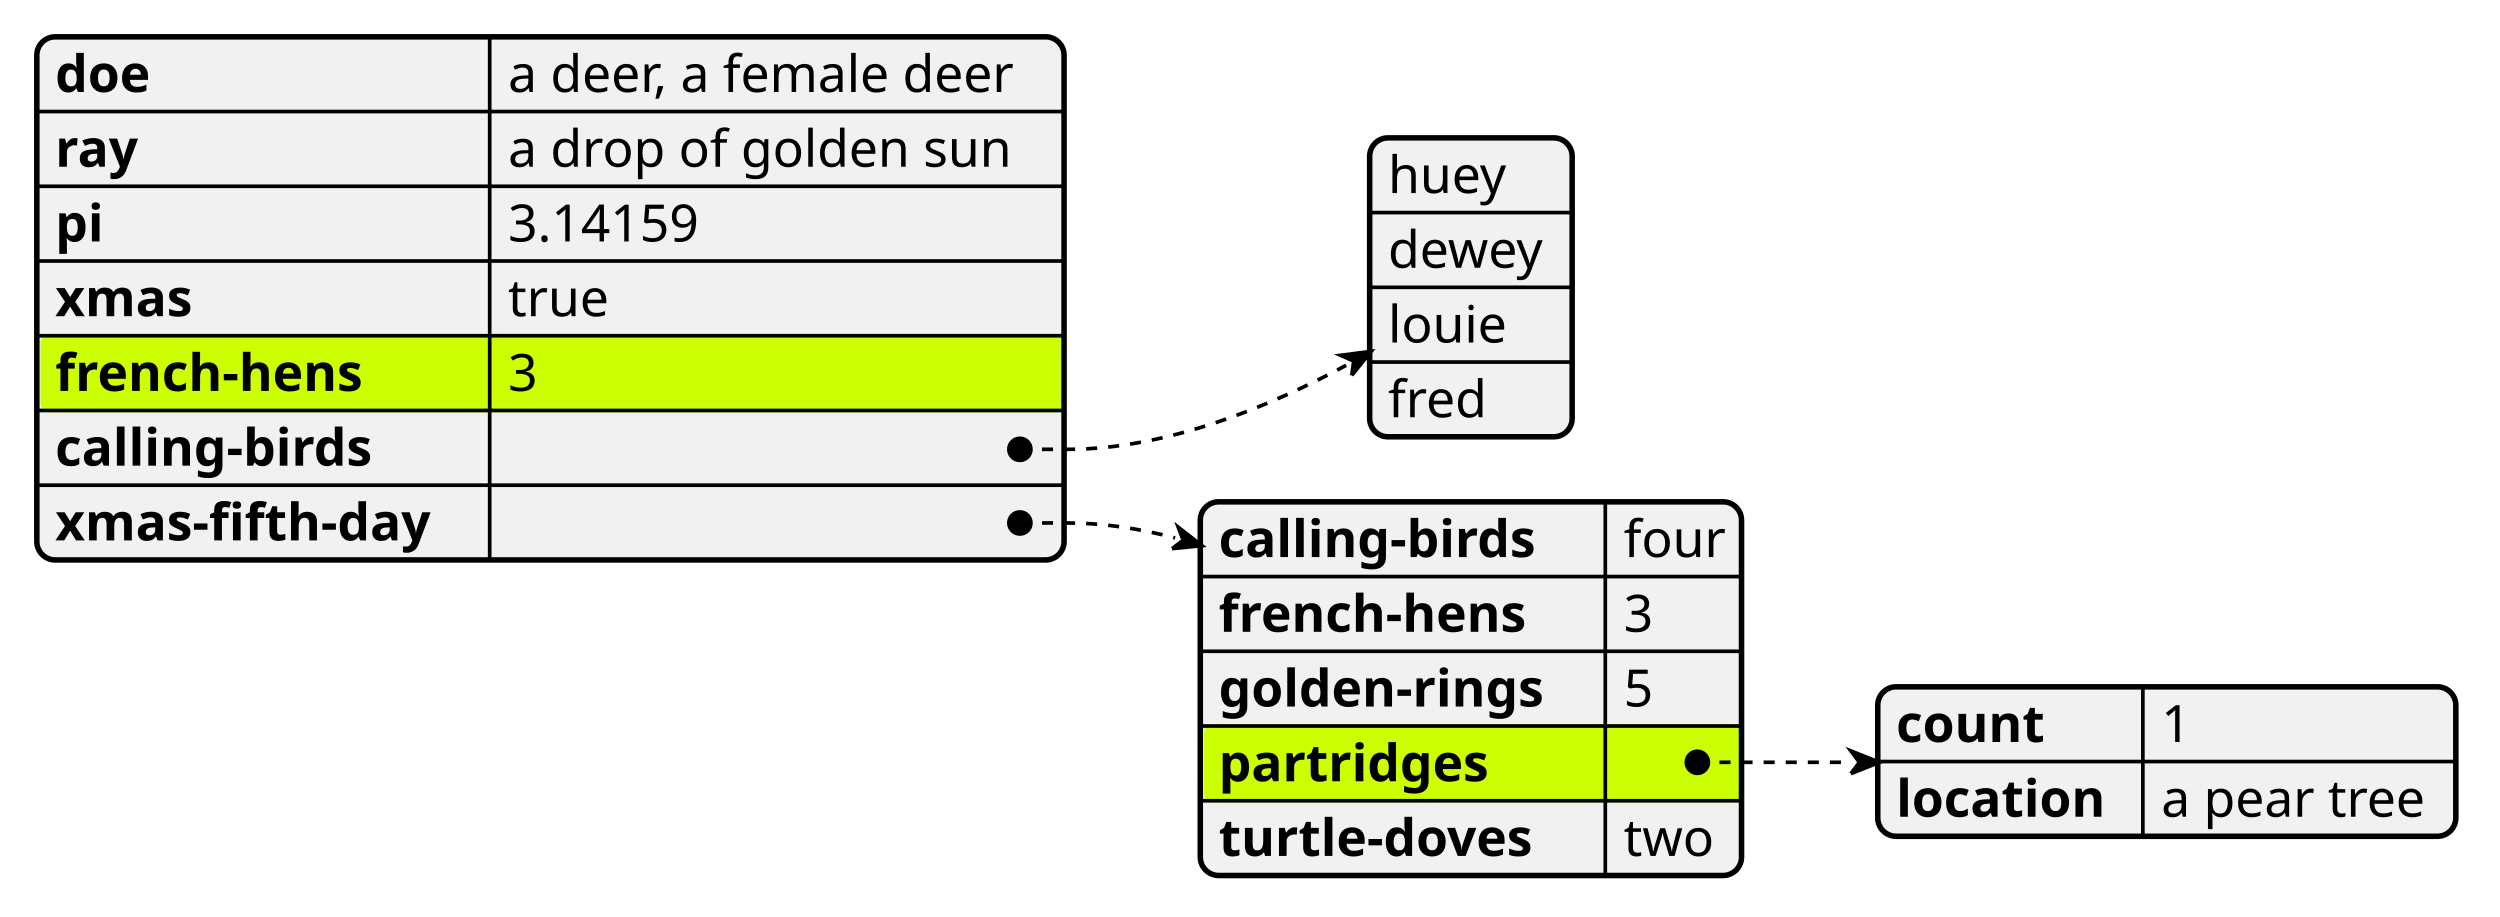
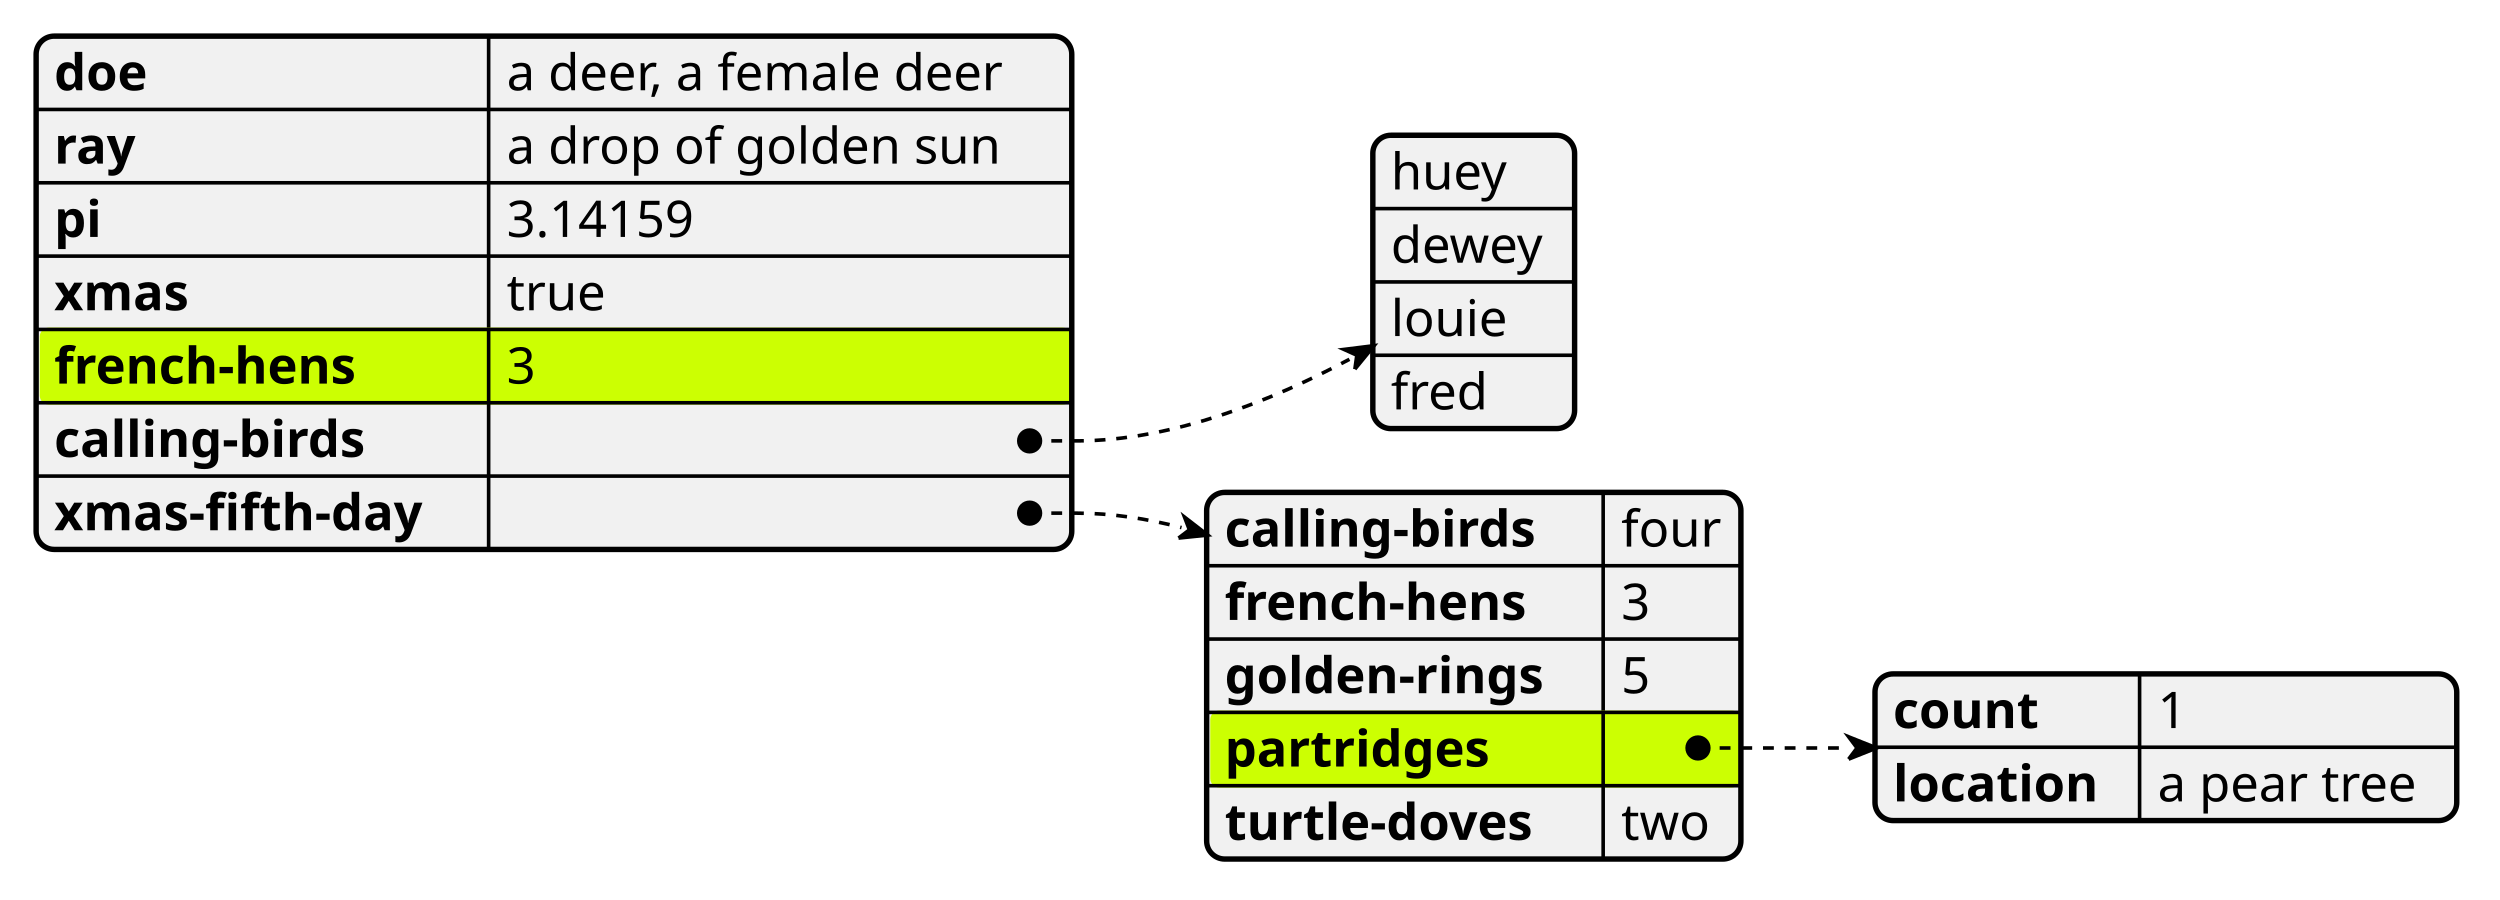
- <svg xmlns="http://www.w3.org/2000/svg" contentStyleType="text/css" height="249px" preserveAspectRatio="none" style="width:679px;height:249px;background:#FFFFFF;" version="1.1" viewBox="0 0 679 249" width="679px" zoomAndPan="magnify">
+ <svg xmlns="http://www.w3.org/2000/svg" contentStyleType="text/css" height="249px" preserveAspectRatio="none" style="width:692px;height:249px;background:#FFFFFF;" version="1.1" viewBox="0 0 692 249" width="692px" zoomAndPan="magnify">
  <defs />
  <g>
-     <rect fill="#F1F1F1" height="142.078" rx="5" ry="5" style="stroke:#F1F1F1;stroke-width:1.5;" width="279" x="10" y="10" />
-     <text fill="#000000" font-family="sans-serif" font-size="14" font-weight="bold" lengthAdjust="spacing" textLength="30" x="15" y="24.995">doe</text>
-     <text fill="#000000" font-family="sans-serif" font-size="14" lengthAdjust="spacing" textLength="146" x="138" y="24.995">a deer, a female deer</text>
-     <line style="stroke:#000000;stroke-width:1.0;" x1="133" x2="133" y1="10" y2="30.297" />
-     <line style="stroke:#000000;stroke-width:1.0;" x1="10" x2="289" y1="30.297" y2="30.297" />
-     <text fill="#000000" font-family="sans-serif" font-size="14" font-weight="bold" lengthAdjust="spacing" textLength="25" x="15" y="45.292">ray</text>
-     <text fill="#000000" font-family="sans-serif" font-size="14" lengthAdjust="spacing" textLength="143" x="138" y="45.292">a drop of golden sun</text>
-     <line style="stroke:#000000;stroke-width:1.0;" x1="133" x2="133" y1="30.297" y2="50.594" />
-     <line style="stroke:#000000;stroke-width:1.0;" x1="10" x2="289" y1="50.594" y2="50.594" />
-     <text fill="#000000" font-family="sans-serif" font-size="14" font-weight="bold" lengthAdjust="spacing" textLength="14" x="15" y="65.589">pi</text>
-     <text fill="#000000" font-family="sans-serif" font-size="14" lengthAdjust="spacing" textLength="58" x="138" y="65.589">3.14159</text>
-     <line style="stroke:#000000;stroke-width:1.0;" x1="133" x2="133" y1="50.594" y2="70.891" />
-     <line style="stroke:#000000;stroke-width:1.0;" x1="10" x2="289" y1="70.891" y2="70.891" />
-     <text fill="#000000" font-family="sans-serif" font-size="14" font-weight="bold" lengthAdjust="spacing" textLength="41" x="15" y="85.886">xmas</text>
-     <text fill="#000000" font-family="sans-serif" font-size="14" lengthAdjust="spacing" textLength="28" x="138" y="85.886">true</text>
-     <line style="stroke:#000000;stroke-width:1.0;" x1="133" x2="133" y1="70.891" y2="91.188" />
-     <rect fill="#CCFF02" height="20.297" rx="2" ry="2" style="stroke:#CCFF02;stroke-width:1.0;" width="277" x="11.5" y="91.188" />
-     <line style="stroke:#000000;stroke-width:1.0;" x1="10" x2="289" y1="91.188" y2="91.188" />
-     <text fill="#000000" font-family="sans-serif" font-size="14" font-weight="bold" lengthAdjust="spacing" textLength="97" x="15" y="106.183">french-hens</text>
-     <text fill="#000000" font-family="sans-serif" font-size="14" lengthAdjust="spacing" textLength="9" x="138" y="106.183">3</text>
-     <line style="stroke:#000000;stroke-width:1.0;" x1="133" x2="133" y1="91.188" y2="111.484" />
-     <line style="stroke:#000000;stroke-width:1.0;" x1="10" x2="289" y1="111.484" y2="111.484" />
-     <text fill="#000000" font-family="sans-serif" font-size="14" font-weight="bold" lengthAdjust="spacing" textLength="96" x="15" y="126.48">calling-birds</text>
-     <text fill="#000000" font-family="sans-serif" font-size="14" lengthAdjust="spacing" textLength="12" x="138" y="126.48">   </text>
-     <line style="stroke:#000000;stroke-width:1.0;" x1="133" x2="133" y1="111.484" y2="131.781" />
-     <line style="stroke:#000000;stroke-width:1.0;" x1="10" x2="289" y1="131.781" y2="131.781" />
-     <text fill="#000000" font-family="sans-serif" font-size="14" font-weight="bold" lengthAdjust="spacing" textLength="113" x="15" y="146.776">xmas-fifth-day</text>
-     <text fill="#000000" font-family="sans-serif" font-size="14" lengthAdjust="spacing" textLength="12" x="138" y="146.776">   </text>
-     <line style="stroke:#000000;stroke-width:1.0;" x1="133" x2="133" y1="131.781" y2="152.078" />
-     <rect fill="none" height="142.078" rx="5" ry="5" style="stroke:#000000;stroke-width:1.5;" width="279" x="10" y="10" />
-     <rect fill="#F1F1F1" height="81.188" rx="5" ry="5" style="stroke:#F1F1F1;stroke-width:1.5;" width="55" x="372" y="37.445" />
-     <text fill="#000000" font-family="sans-serif" font-size="14" lengthAdjust="spacing" textLength="34" x="377" y="52.44">huey</text>
-     <line style="stroke:#000000;stroke-width:1.0;" x1="372" x2="427" y1="57.742" y2="57.742" />
-     <text fill="#000000" font-family="sans-serif" font-size="14" lengthAdjust="spacing" textLength="45" x="377" y="72.737">dewey</text>
-     <line style="stroke:#000000;stroke-width:1.0;" x1="372" x2="427" y1="78.039" y2="78.039" />
-     <text fill="#000000" font-family="sans-serif" font-size="14" lengthAdjust="spacing" textLength="33" x="377" y="93.034">louie</text>
-     <line style="stroke:#000000;stroke-width:1.0;" x1="372" x2="427" y1="98.336" y2="98.336" />
-     <text fill="#000000" font-family="sans-serif" font-size="14" lengthAdjust="spacing" textLength="27" x="377" y="113.331">fred</text>
-     <rect fill="none" height="81.188" rx="5" ry="5" style="stroke:#000000;stroke-width:1.5;" width="55" x="372" y="37.445" />
-     <rect fill="#F1F1F1" height="101.484" rx="5" ry="5" style="stroke:#F1F1F1;stroke-width:1.5;" width="147" x="326" y="136.297" />
-     <text fill="#000000" font-family="sans-serif" font-size="14" font-weight="bold" lengthAdjust="spacing" textLength="96" x="331" y="151.292">calling-birds</text>
-     <text fill="#000000" font-family="sans-serif" font-size="14" lengthAdjust="spacing" textLength="27" x="441" y="151.292">four</text>
-     <line style="stroke:#000000;stroke-width:1.0;" x1="436" x2="436" y1="136.297" y2="156.594" />
-     <line style="stroke:#000000;stroke-width:1.0;" x1="326" x2="473" y1="156.594" y2="156.594" />
-     <text fill="#000000" font-family="sans-serif" font-size="14" font-weight="bold" lengthAdjust="spacing" textLength="97" x="331" y="171.589">french-hens</text>
-     <text fill="#000000" font-family="sans-serif" font-size="14" lengthAdjust="spacing" textLength="9" x="441" y="171.589">3</text>
-     <line style="stroke:#000000;stroke-width:1.0;" x1="436" x2="436" y1="156.594" y2="176.891" />
-     <line style="stroke:#000000;stroke-width:1.0;" x1="326" x2="473" y1="176.891" y2="176.891" />
-     <text fill="#000000" font-family="sans-serif" font-size="14" font-weight="bold" lengthAdjust="spacing" textLength="100" x="331" y="191.886">golden-rings</text>
-     <text fill="#000000" font-family="sans-serif" font-size="14" lengthAdjust="spacing" textLength="9" x="441" y="191.886">5</text>
-     <line style="stroke:#000000;stroke-width:1.0;" x1="436" x2="436" y1="176.891" y2="197.188" />
-     <rect fill="#CCFF02" height="20.297" rx="2" ry="2" style="stroke:#CCFF02;stroke-width:1.0;" width="145" x="327.5" y="197.188" />
-     <line style="stroke:#000000;stroke-width:1.0;" x1="326" x2="473" y1="197.188" y2="197.188" />
-     <text fill="#000000" font-family="sans-serif" font-size="14" font-weight="bold" lengthAdjust="spacing" textLength="82" x="331" y="212.183">partridges</text>
-     <text fill="#000000" font-family="sans-serif" font-size="14" lengthAdjust="spacing" textLength="12" x="441" y="212.183">   </text>
-     <line style="stroke:#000000;stroke-width:1.0;" x1="436" x2="436" y1="197.188" y2="217.484" />
-     <line style="stroke:#000000;stroke-width:1.0;" x1="326" x2="473" y1="217.484" y2="217.484" />
-     <text fill="#000000" font-family="sans-serif" font-size="14" font-weight="bold" lengthAdjust="spacing" textLength="97" x="331" y="232.48">turtle-doves</text>
-     <text fill="#000000" font-family="sans-serif" font-size="14" lengthAdjust="spacing" textLength="25" x="441" y="232.48">two</text>
-     <line style="stroke:#000000;stroke-width:1.0;" x1="436" x2="436" y1="217.484" y2="237.781" />
-     <rect fill="none" height="101.484" rx="5" ry="5" style="stroke:#000000;stroke-width:1.5;" width="147" x="326" y="136.297" />
-     <rect fill="#F1F1F1" height="40.594" rx="5" ry="5" style="stroke:#F1F1F1;stroke-width:1.5;" width="157" x="510" y="186.539" />
-     <text fill="#000000" font-family="sans-serif" font-size="14" font-weight="bold" lengthAdjust="spacing" textLength="45" x="515" y="201.534">count</text>
-     <text fill="#000000" font-family="sans-serif" font-size="14" lengthAdjust="spacing" textLength="9" x="587" y="201.534">1</text>
-     <line style="stroke:#000000;stroke-width:1.0;" x1="582" x2="582" y1="186.539" y2="206.836" />
-     <line style="stroke:#000000;stroke-width:1.0;" x1="510" x2="667" y1="206.836" y2="206.836" />
-     <text fill="#000000" font-family="sans-serif" font-size="14" font-weight="bold" lengthAdjust="spacing" textLength="62" x="515" y="221.831">location</text>
-     <text fill="#000000" font-family="sans-serif" font-size="14" lengthAdjust="spacing" textLength="75" x="587" y="221.831">a pear tree</text>
-     <line style="stroke:#000000;stroke-width:1.0;" x1="582" x2="582" y1="206.836" y2="227.133" />
-     <rect fill="none" height="40.594" rx="5" ry="5" style="stroke:#000000;stroke-width:1.5;" width="157" x="510" y="186.539" />
-     <path d="M277,122.039 L290,122.039 C316.769,122.039 344.723,110.487 365.619,99.222 " fill="none" style="stroke:#000000;stroke-width:1.0;stroke-dasharray:3.0,3.0;" />
-     <path d="M367.136,101.943 L367.66,98.084 L364.102,96.5 L372.423,95.429 L367.136,101.943 " fill="#000000" style="stroke:#000000;stroke-width:1.0;" />
-     <ellipse cx="277" cy="122.039" fill="#000000" rx="3" ry="3" style="stroke:#000000;stroke-width:1.0;" />
-     <path d="M461,207.039 L474,207.039 C483.292,207.039 493.01,207.039 502.685,207.039 " fill="none" style="stroke:#000000;stroke-width:1.0;stroke-dasharray:3.0,3.0;" />
-     <path d="M502.685,210.136 L505.008,207.039 L502.685,203.943 L510.427,207.039 L502.685,210.136 " fill="#000000" style="stroke:#000000;stroke-width:1.0;" />
-     <ellipse cx="461" cy="207.039" fill="#000000" rx="3" ry="3" style="stroke:#000000;stroke-width:1.0;" />
-     <path d="M277,142.039 L290,142.039 C299.707,142.039 309.557,143.583 319.165,146.098 " fill="none" style="stroke:#000000;stroke-width:1.0;stroke-dasharray:3.0,3.0;" />
-     <path d="M318.324,149.016 L321.353,146.729 L320.007,143.181 L326.458,148.202 L318.324,149.016 " fill="#000000" style="stroke:#000000;stroke-width:1.0;" />
-     <ellipse cx="277" cy="142.039" fill="#000000" rx="3" ry="3" style="stroke:#000000;stroke-width:1.0;" />
+     <rect fill="#F1F1F1" height="142.078" rx="5" ry="5" style="stroke:#F1F1F1;stroke-width:1.5;" width="286.663" x="10" y="10" />
+     <text fill="#000000" font-family="sans-serif" font-size="14" font-weight="bold" lengthAdjust="spacing" textLength="29.135" x="15" y="24.995">doe</text>
+     <text fill="#000000" font-family="sans-serif" font-size="14" lengthAdjust="spacing" textLength="151.409" x="140.254" y="24.995">a deer, a female deer</text>
+     <line style="stroke:#000000;stroke-width:1.0;" x1="135.254" x2="135.254" y1="10" y2="30.297" />
+     <line style="stroke:#000000;stroke-width:1.0;" x1="10" x2="296.663" y1="30.297" y2="30.297" />
+     <text fill="#000000" font-family="sans-serif" font-size="14" font-weight="bold" lengthAdjust="spacing" textLength="25.477" x="15" y="45.292">ray</text>
+     <text fill="#000000" font-family="sans-serif" font-size="14" lengthAdjust="spacing" textLength="144.724" x="140.254" y="45.292">a drop of golden sun</text>
+     <line style="stroke:#000000;stroke-width:1.0;" x1="135.254" x2="135.254" y1="30.297" y2="50.594" />
+     <line style="stroke:#000000;stroke-width:1.0;" x1="10" x2="296.663" y1="50.594" y2="50.594" />
+     <text fill="#000000" font-family="sans-serif" font-size="14" font-weight="bold" lengthAdjust="spacing" textLength="14.82" x="15" y="65.589">pi</text>
+     <text fill="#000000" font-family="sans-serif" font-size="14" lengthAdjust="spacing" textLength="57.894" x="140.254" y="65.589">3.14159</text>
+     <line style="stroke:#000000;stroke-width:1.0;" x1="135.254" x2="135.254" y1="50.594" y2="70.891" />
+     <line style="stroke:#000000;stroke-width:1.0;" x1="10" x2="296.663" y1="70.891" y2="70.891" />
+     <text fill="#000000" font-family="sans-serif" font-size="14" font-weight="bold" lengthAdjust="spacing" textLength="41.398" x="15" y="85.886">xmas</text>
+     <text fill="#000000" font-family="sans-serif" font-size="14" lengthAdjust="spacing" textLength="28.731" x="140.254" y="85.886">true</text>
+     <line style="stroke:#000000;stroke-width:1.0;" x1="135.254" x2="135.254" y1="70.891" y2="91.188" />
+     <rect fill="#CCFF02" height="20.297" rx="2" ry="2" style="stroke:#CCFF02;stroke-width:1.0;" width="284.663" x="11.5" y="91.188" />
+     <line style="stroke:#000000;stroke-width:1.0;" x1="10" x2="296.663" y1="91.188" y2="91.188" />
+     <text fill="#000000" font-family="sans-serif" font-size="14" font-weight="bold" lengthAdjust="spacing" textLength="94.295" x="15" y="106.183">french-hens</text>
+     <text fill="#000000" font-family="sans-serif" font-size="14" lengthAdjust="spacing" textLength="8.907" x="140.254" y="106.183">3</text>
+     <line style="stroke:#000000;stroke-width:1.0;" x1="135.254" x2="135.254" y1="91.188" y2="111.484" />
+     <line style="stroke:#000000;stroke-width:1.0;" x1="10" x2="296.663" y1="111.484" y2="111.484" />
+     <text fill="#000000" font-family="sans-serif" font-size="14" font-weight="bold" lengthAdjust="spacing" textLength="98.02" x="15" y="126.48">calling-birds</text>
+     <text fill="#000000" font-family="sans-serif" font-size="14" lengthAdjust="spacing" textLength="13.351" x="140.254" y="126.48">   </text>
+     <line style="stroke:#000000;stroke-width:1.0;" x1="135.254" x2="135.254" y1="111.484" y2="131.781" />
+     <line style="stroke:#000000;stroke-width:1.0;" x1="10" x2="296.663" y1="131.781" y2="131.781" />
+     <text fill="#000000" font-family="sans-serif" font-size="14" font-weight="bold" lengthAdjust="spacing" textLength="115.254" x="15" y="146.776">xmas-fifth-day</text>
+     <text fill="#000000" font-family="sans-serif" font-size="14" lengthAdjust="spacing" textLength="13.351" x="140.254" y="146.776">   </text>
+     <line style="stroke:#000000;stroke-width:1.0;" x1="135.254" x2="135.254" y1="131.781" y2="152.078" />
+     <rect fill="none" height="142.078" rx="5" ry="5" style="stroke:#000000;stroke-width:1.5;" width="286.663" x="10" y="10" />
+     <rect fill="#F1F1F1" height="81.188" rx="5" ry="5" style="stroke:#F1F1F1;stroke-width:1.5;" width="55.849" x="380" y="37.445" />
+     <text fill="#000000" font-family="sans-serif" font-size="14" lengthAdjust="spacing" textLength="34.645" x="385" y="52.44">huey</text>
+     <line style="stroke:#000000;stroke-width:1.0;" x1="380" x2="435.849" y1="57.742" y2="57.742" />
+     <text fill="#000000" font-family="sans-serif" font-size="14" lengthAdjust="spacing" textLength="45.849" x="385" y="72.737">dewey</text>
+     <line style="stroke:#000000;stroke-width:1.0;" x1="380" x2="435.849" y1="78.039" y2="78.039" />
+     <text fill="#000000" font-family="sans-serif" font-size="14" lengthAdjust="spacing" textLength="33.831" x="385" y="93.034">louie</text>
+     <line style="stroke:#000000;stroke-width:1.0;" x1="380" x2="435.849" y1="98.336" y2="98.336" />
+     <text fill="#000000" font-family="sans-serif" font-size="14" lengthAdjust="spacing" textLength="28.185" x="385" y="113.331">fred</text>
+     <rect fill="none" height="81.188" rx="5" ry="5" style="stroke:#000000;stroke-width:1.5;" width="55.849" x="380" y="37.445" />
+     <rect fill="#F1F1F1" height="101.484" rx="5" ry="5" style="stroke:#F1F1F1;stroke-width:1.5;" width="147.88" x="334" y="136.297" />
+     <text fill="#000000" font-family="sans-serif" font-size="14" font-weight="bold" lengthAdjust="spacing" textLength="98.02" x="339" y="151.292">calling-birds</text>
+     <text fill="#000000" font-family="sans-serif" font-size="14" lengthAdjust="spacing" textLength="28.123" x="448.757" y="151.292">four</text>
+     <line style="stroke:#000000;stroke-width:1.0;" x1="443.757" x2="443.757" y1="136.297" y2="156.594" />
+     <line style="stroke:#000000;stroke-width:1.0;" x1="334" x2="481.88" y1="156.594" y2="156.594" />
+     <text fill="#000000" font-family="sans-serif" font-size="14" font-weight="bold" lengthAdjust="spacing" textLength="94.295" x="339" y="171.589">french-hens</text>
+     <text fill="#000000" font-family="sans-serif" font-size="14" lengthAdjust="spacing" textLength="8.907" x="448.757" y="171.589">3</text>
+     <line style="stroke:#000000;stroke-width:1.0;" x1="443.757" x2="443.757" y1="156.594" y2="176.891" />
+     <line style="stroke:#000000;stroke-width:1.0;" x1="334" x2="481.88" y1="176.891" y2="176.891" />
+     <text fill="#000000" font-family="sans-serif" font-size="14" font-weight="bold" lengthAdjust="spacing" textLength="99.757" x="339" y="191.886">golden-rings</text>
+     <text fill="#000000" font-family="sans-serif" font-size="14" lengthAdjust="spacing" textLength="8.907" x="448.757" y="191.886">5</text>
+     <line style="stroke:#000000;stroke-width:1.0;" x1="443.757" x2="443.757" y1="176.891" y2="197.188" />
+     <rect fill="#CCFF02" height="20.297" rx="2" ry="2" style="stroke:#CCFF02;stroke-width:1.0;" width="145.88" x="335.5" y="197.188" />
+     <line style="stroke:#000000;stroke-width:1.0;" x1="334" x2="481.88" y1="197.188" y2="197.188" />
+     <text fill="#000000" font-family="sans-serif" font-size="14" font-weight="bold" lengthAdjust="spacing" textLength="82.64" x="339" y="212.183">partridges</text>
+     <text fill="#000000" font-family="sans-serif" font-size="14" lengthAdjust="spacing" textLength="13.351" x="448.757" y="212.183">   </text>
+     <line style="stroke:#000000;stroke-width:1.0;" x1="443.757" x2="443.757" y1="197.188" y2="217.484" />
+     <line style="stroke:#000000;stroke-width:1.0;" x1="334" x2="481.88" y1="217.484" y2="217.484" />
+     <text fill="#000000" font-family="sans-serif" font-size="14" font-weight="bold" lengthAdjust="spacing" textLength="96.954" x="339" y="232.48">turtle-doves</text>
+     <text fill="#000000" font-family="sans-serif" font-size="14" lengthAdjust="spacing" textLength="25.505" x="448.757" y="232.48">two</text>
+     <line style="stroke:#000000;stroke-width:1.0;" x1="443.757" x2="443.757" y1="217.484" y2="237.781" />
+     <rect fill="none" height="101.484" rx="5" ry="5" style="stroke:#000000;stroke-width:1.5;" width="147.88" x="334" y="136.297" />
+     <rect fill="#F1F1F1" height="40.594" rx="5" ry="5" style="stroke:#F1F1F1;stroke-width:1.5;" width="161.025" x="519" y="186.539" />
+     <text fill="#000000" font-family="sans-serif" font-size="14" font-weight="bold" lengthAdjust="spacing" textLength="44.543" x="524" y="201.534">count</text>
+     <text fill="#000000" font-family="sans-serif" font-size="14" lengthAdjust="spacing" textLength="8.907" x="597.239" y="201.534">1</text>
+     <line style="stroke:#000000;stroke-width:1.0;" x1="592.239" x2="592.239" y1="186.539" y2="206.836" />
+     <line style="stroke:#000000;stroke-width:1.0;" x1="519" x2="680.025" y1="206.836" y2="206.836" />
+     <text fill="#000000" font-family="sans-serif" font-size="14" font-weight="bold" lengthAdjust="spacing" textLength="63.239" x="524" y="221.831">location</text>
+     <text fill="#000000" font-family="sans-serif" font-size="14" lengthAdjust="spacing" textLength="77.786" x="597.239" y="221.831">a pear tree</text>
+     <line style="stroke:#000000;stroke-width:1.0;" x1="592.239" x2="592.239" y1="206.836" y2="227.133" />
+     <rect fill="none" height="40.594" rx="5" ry="5" style="stroke:#000000;stroke-width:1.5;" width="161.025" x="519" y="186.539" />
+     <path d="M285,122.039 L298,122.039 C324.69,122.039 352.572,110.645 373.521,99.453 " fill="none" style="stroke:#000000;stroke-width:1.0;stroke-dasharray:3.0,3.0;" />
+     <path d="M375.03,102.184 L375.569,98.322 L372.013,96.722 L380.348,95.682 L375.03,102.184 " fill="#000000" style="stroke:#000000;stroke-width:1.0;" />
+     <ellipse cx="285" cy="122.039" fill="#000000" rx="3" ry="3" style="stroke:#000000;stroke-width:1.0;" />
+     <path d="M470,207.039 L483,207.039 C492.296,207.039 502.011,207.039 511.692,207.039 " fill="none" style="stroke:#000000;stroke-width:1.0;stroke-dasharray:3.0,3.0;" />
+     <path d="M511.692,210.138 L514.017,207.039 L511.692,203.94 L519.44,207.039 L511.692,210.138 " fill="#000000" style="stroke:#000000;stroke-width:1.0;" />
+     <ellipse cx="470" cy="207.039" fill="#000000" rx="3" ry="3" style="stroke:#000000;stroke-width:1.0;" />
+     <path d="M285,142.039 L298,142.039 C307.663,142.039 317.47,143.557 327.043,146.035 " fill="none" style="stroke:#000000;stroke-width:1.0;stroke-dasharray:3.0,3.0;" />
+     <path d="M326.213,148.942 L329.223,146.657 L327.872,143.128 L334.31,148.108 L326.213,148.942 " fill="#000000" style="stroke:#000000;stroke-width:1.0;" />
+     <ellipse cx="285" cy="142.039" fill="#000000" rx="3" ry="3" style="stroke:#000000;stroke-width:1.0;" />
  </g>
</svg>
